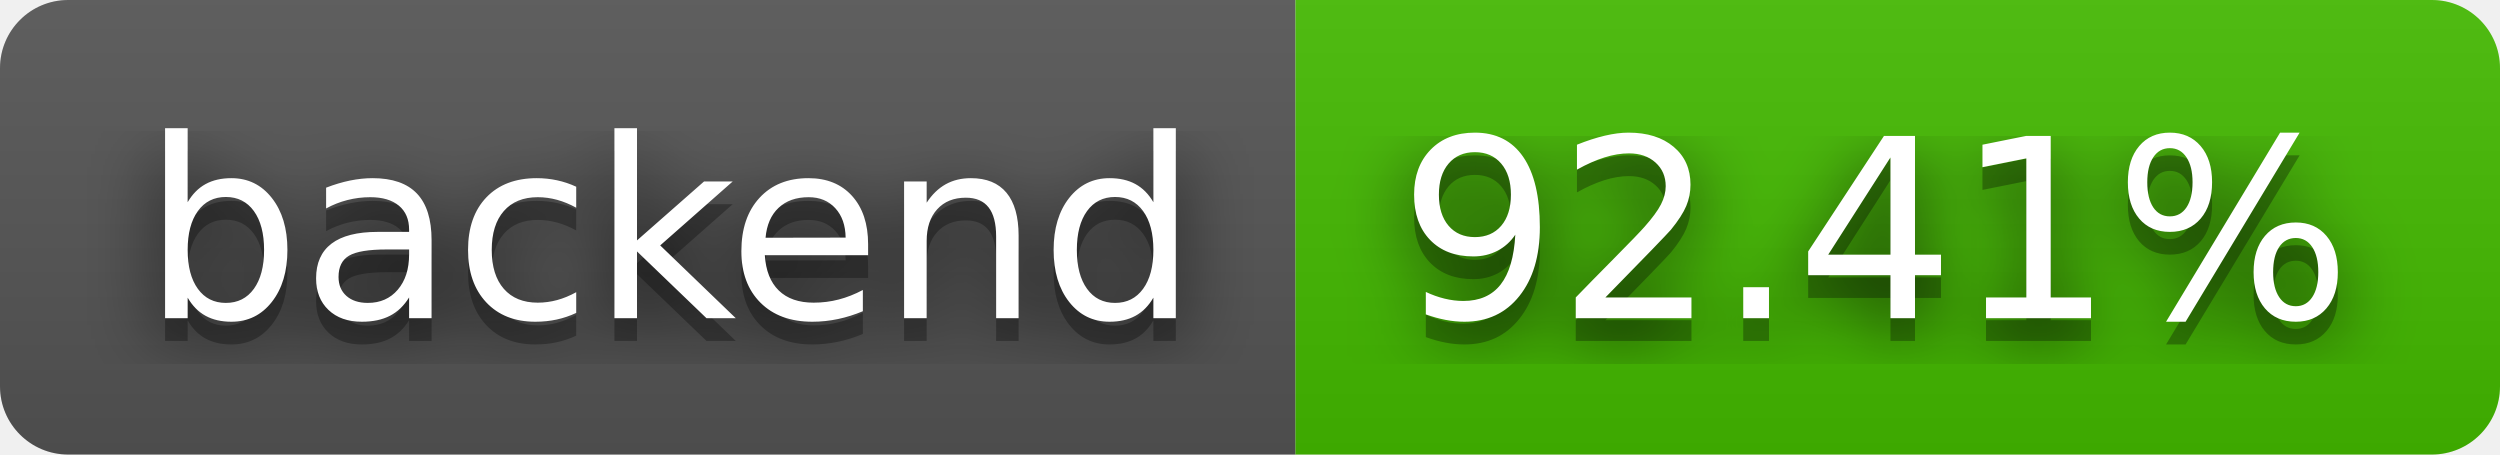
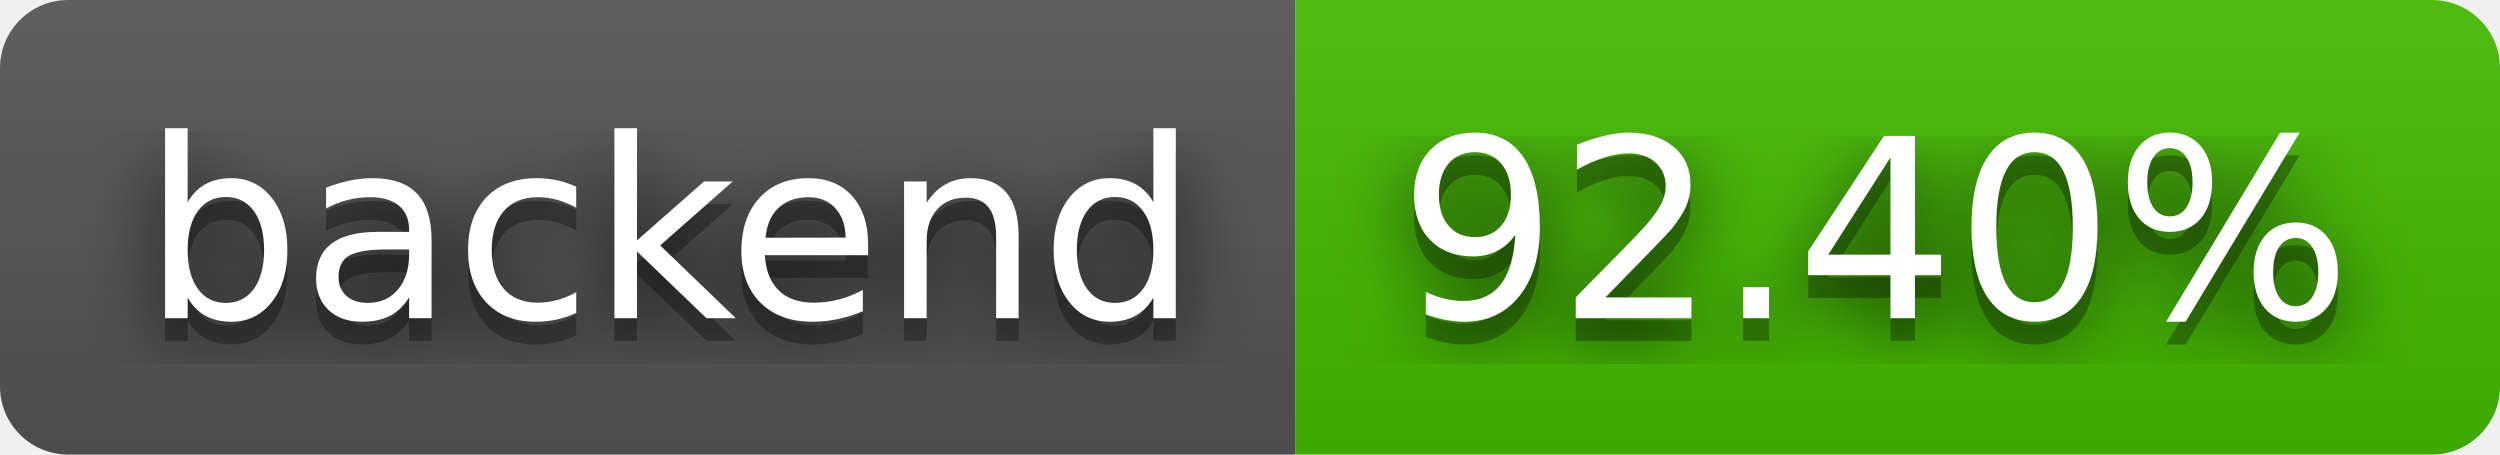
- <svg xmlns="http://www.w3.org/2000/svg" width="110" height="20" role="img" aria-label="backend: 92.41%">
+ <svg xmlns="http://www.w3.org/2000/svg" width="110" height="20" role="img" aria-label="backend: 92.40%">
  <filter id="blur">
    <feGaussianBlur stdDeviation="16" />
  </filter>
  <linearGradient id="s" x2="0" y2="100%">
    <stop offset="0" stop-color="#bbb" stop-opacity=".1" />
    <stop offset="1" stop-opacity=".1" />
  </linearGradient>
  <clipPath id="r">
    <rect width="110" height="20" rx="3" />
  </clipPath>
  <g clip-path="url(#r)">
    <rect width="57" height="20" fill="#555" />
    <rect x="57" width="53" height="20" fill="#4b0" />
    <rect width="110" height="20" fill="url(#s)" />
  </g>
  <g fill="#fff" text-anchor="middle" font-family="Verdana,Geneva,DejaVu Sans,sans-serif" text-rendering="geometricPrecision" font-size="110">
    <g transform="scale(.1)">
      <g aria-hidden="true" fill="#010101">
        <text x="295" y="150" fill-opacity=".8" filter="url(#blur)" textLength="470">backend</text>
        <text x="295" y="150" fill-opacity=".3" textLength="470">backend</text>
      </g>
      <text x="295" y="140" textLength="470">backend</text>
    </g>
    <g transform="scale(.1)">
      <g aria-hidden="true" fill="#010101">
-         <text x="825" y="150" fill-opacity=".8" filter="url(#blur)" textLength="430">92.41%</text>
-         <text x="825" y="150" fill-opacity=".3" textLength="430">92.41%</text>
+         <text x="825" y="150" fill-opacity=".8" filter="url(#blur)" textLength="430">92.40%</text>
+         <text x="825" y="150" fill-opacity=".3" textLength="430">92.40%</text>
      </g>
-       <text x="825" y="140" textLength="430">92.41%</text>
+       <text x="825" y="140" textLength="430">92.40%</text>
    </g>
  </g>
</svg>
